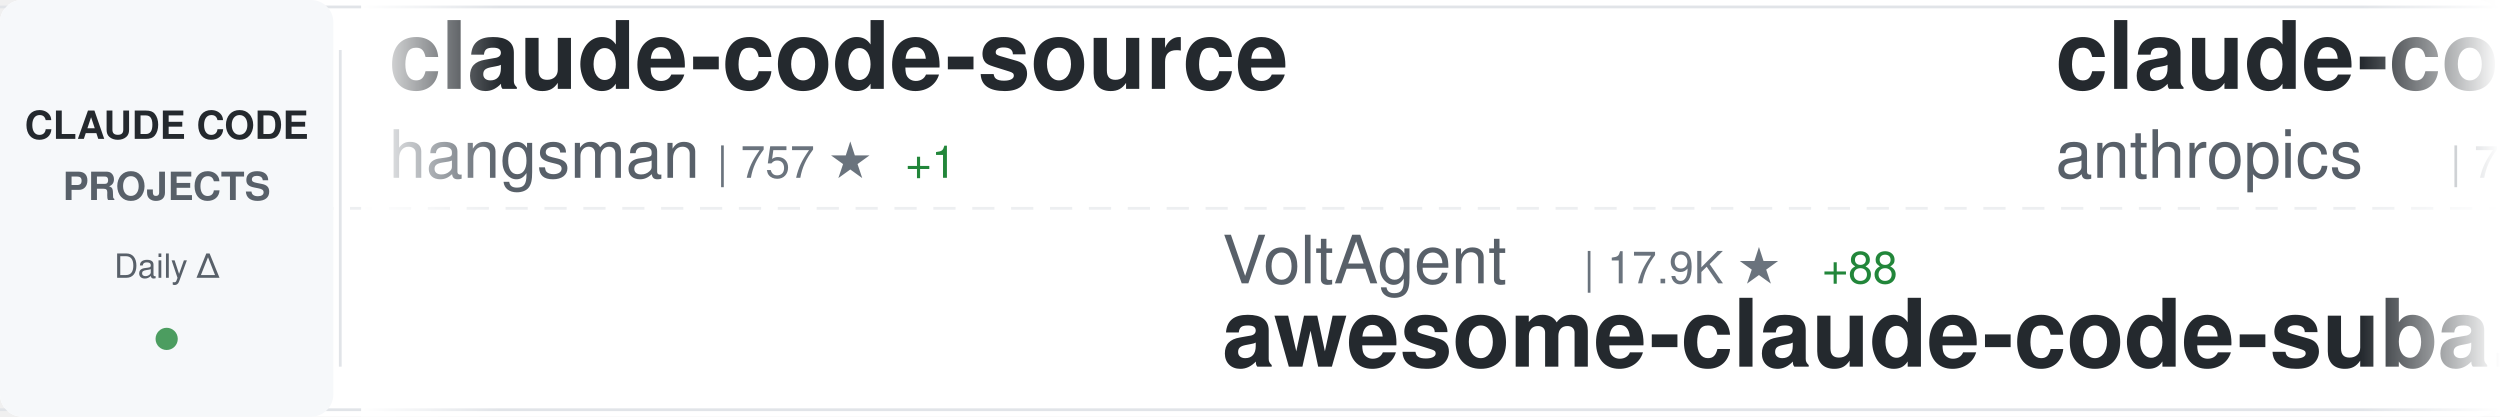
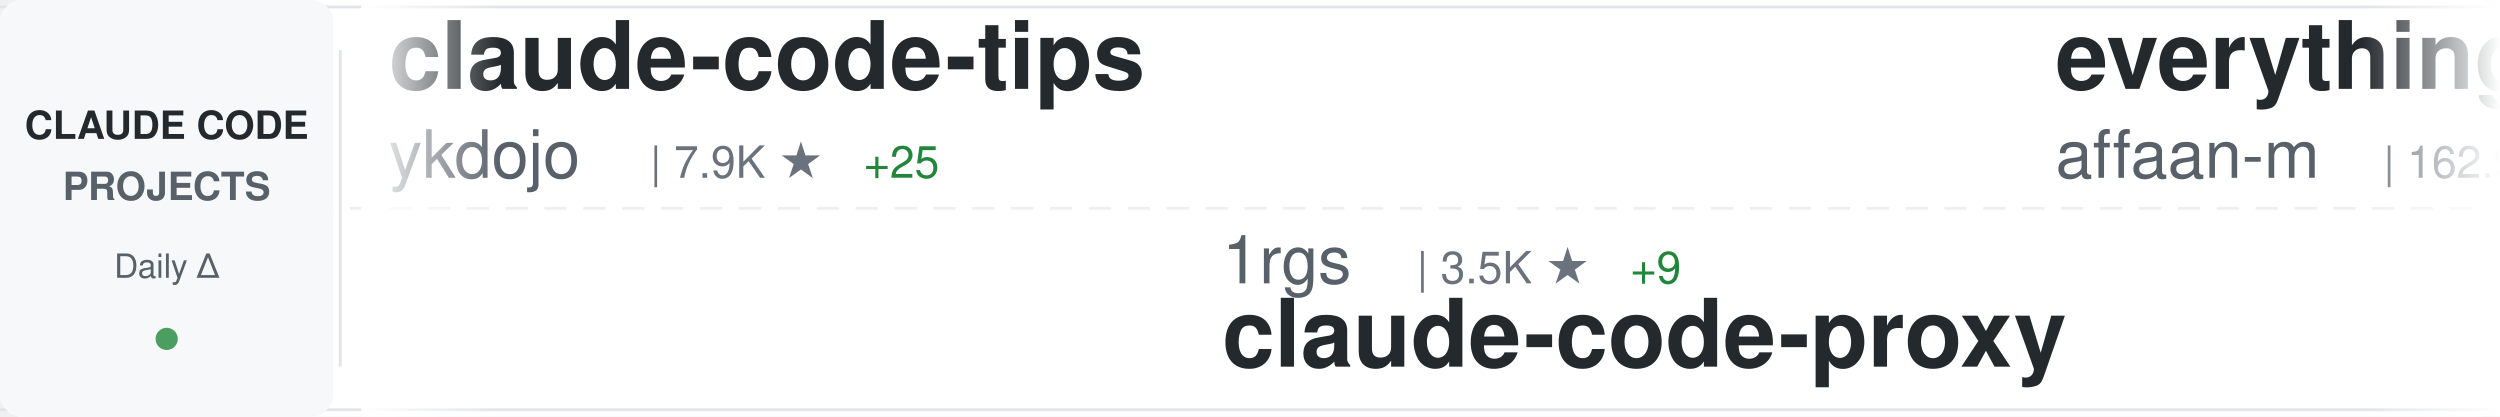
<svg xmlns="http://www.w3.org/2000/svg" width="900" height="150">
  <defs>
    <linearGradient id="awesomeLeftFade" x1="0%" y1="0%" x2="100%" y2="0%">
      <stop offset="0%" style="stop-color:#ffffff;stop-opacity:1" />
      <stop offset="100%" style="stop-color:#ffffff;stop-opacity:0" />
    </linearGradient>
    <linearGradient id="awesomeRightFade" x1="0%" y1="0%" x2="100%" y2="0%">
      <stop offset="0%" style="stop-color:#ffffff;stop-opacity:0" />
      <stop offset="100%" style="stop-color:#ffffff;stop-opacity:1" />
    </linearGradient>
  </defs>
  <rect width="900" height="150" fill="#ffffff" rx="8" />
  <rect x="0" y="2" width="900" height="1" fill="#e1e4e8" />
  <rect x="0" y="147" width="900" height="1" fill="#e1e4e8" />
  <line x1="0" y1="75" x2="900" y2="75" stroke="#e1e4e8" stroke-width="1" stroke-dasharray="8 6" opacity="0.6" />
  <rect x="0" y="0" width="120" height="150" fill="#f6f8fa" rx="8" />
  <text x="60" y="50" font-family="-apple-system, BlinkMacSystemFont, 'Segoe UI', Helvetica, Arial, sans-serif" font-size="14" font-weight="600" fill="#24292e" text-anchor="middle">CLAUDE CODE</text>
  <text x="60" y="72" font-family="-apple-system, BlinkMacSystemFont, 'Segoe UI', Helvetica, Arial, sans-serif" font-size="14" font-weight="600" fill="#586069" text-anchor="middle">PROJECTS</text>
  <text x="60" y="100" font-family="-apple-system, BlinkMacSystemFont, 'Segoe UI', Helvetica, Arial, sans-serif" font-size="12" font-weight="500" fill="#586069" text-anchor="middle">Daily Δ</text>
  <circle cx="60" cy="122" r="4" fill="#22863a" opacity="0.8" />
  <rect x="122" y="18" width="1" height="114" fill="#e1e4e8" />
  <clipPath id="awesomeTickerClip">
    <rect x="130" y="0" width="770" height="150" />
  </clipPath>
  <g clip-path="url(#awesomeTickerClip)">
    <g id="awesomeTickerItems">
      <animateTransform attributeName="transform" attributeType="XML" type="translate" from="0 0" to="-3000 0" dur="54s" repeatCount="indefinite" />
      <g transform="translate(0, 0)">
-         <text x="140" y="32" font-family="-apple-system, BlinkMacSystemFont, 'Segoe UI', Helvetica, Arial, sans-serif" font-size="34" font-weight="600" fill="#24292e">claude-code-source</text>
-         <text x="140" y="64" font-family="-apple-system, BlinkMacSystemFont, 'Segoe UI', Helvetica, Arial, sans-serif" font-size="24" font-weight="400" fill="#586069">hangsman</text>
-         <text x="258" y="64" font-family="-apple-system, BlinkMacSystemFont, 'Segoe UI', Helvetica, Arial, sans-serif" font-size="16" font-weight="500" fill="#6a737d">| 757 ★</text>
-         <text x="326" y="64" font-family="-apple-system, BlinkMacSystemFont, 'Segoe UI', Helvetica, Arial, sans-serif" font-size="16" font-weight="500" fill="#22863a"> +1</text>
+         <text x="140" y="32" font-family="-apple-system, BlinkMacSystemFont, 'Segoe UI', Helvetica, Arial, sans-serif" font-size="34" font-weight="600" fill="#24292e">claude-code-tips</text>
+         <text x="140" y="64" font-family="-apple-system, BlinkMacSystemFont, 'Segoe UI', Helvetica, Arial, sans-serif" font-size="24" font-weight="400" fill="#586069">ykdojo</text>
+         <text x="234" y="64" font-family="-apple-system, BlinkMacSystemFont, 'Segoe UI', Helvetica, Arial, sans-serif" font-size="16" font-weight="500" fill="#6a737d">| 7.9K ★</text>
+         <text x="311" y="64" font-family="-apple-system, BlinkMacSystemFont, 'Segoe UI', Helvetica, Arial, sans-serif" font-size="16" font-weight="500" fill="#22863a"> +25</text>
      </g>
      <g transform="translate(300, 0)">
-         <text x="140" y="102" font-family="-apple-system, BlinkMacSystemFont, 'Segoe UI', Helvetica, Arial, sans-serif" font-size="24" font-weight="400" fill="#586069">VoltAgent</text>
-         <text x="270" y="102" font-family="-apple-system, BlinkMacSystemFont, 'Segoe UI', Helvetica, Arial, sans-serif" font-size="16" font-weight="500" fill="#6a737d">| 17.9K ★</text>
-         <text x="356" y="102" font-family="-apple-system, BlinkMacSystemFont, 'Segoe UI', Helvetica, Arial, sans-serif" font-size="16" font-weight="500" fill="#22863a"> +88</text>
-         <text x="140" y="132" font-family="-apple-system, BlinkMacSystemFont, 'Segoe UI', Helvetica, Arial, sans-serif" font-size="34" font-weight="600" fill="#24292e">awesome-claude-code-suba...</text>
+         <text x="140" y="102" font-family="-apple-system, BlinkMacSystemFont, 'Segoe UI', Helvetica, Arial, sans-serif" font-size="24" font-weight="400" fill="#586069">1rgs</text>
+         <text x="210" y="102" font-family="-apple-system, BlinkMacSystemFont, 'Segoe UI', Helvetica, Arial, sans-serif" font-size="16" font-weight="500" fill="#6a737d">| 3.5K ★</text>
+         <text x="287" y="102" font-family="-apple-system, BlinkMacSystemFont, 'Segoe UI', Helvetica, Arial, sans-serif" font-size="16" font-weight="500" fill="#22863a"> +9</text>
+         <text x="140" y="132" font-family="-apple-system, BlinkMacSystemFont, 'Segoe UI', Helvetica, Arial, sans-serif" font-size="34" font-weight="600" fill="#24292e">claude-code-proxy</text>
      </g>
      <g transform="translate(600, 0)">
-         <text x="140" y="32" font-family="-apple-system, BlinkMacSystemFont, 'Segoe UI', Helvetica, Arial, sans-serif" font-size="34" font-weight="600" fill="#24292e">claude-code-action</text>
-         <text x="140" y="64" font-family="-apple-system, BlinkMacSystemFont, 'Segoe UI', Helvetica, Arial, sans-serif" font-size="24" font-weight="400" fill="#586069">anthropics</text>
-         <text x="282" y="64" font-family="-apple-system, BlinkMacSystemFont, 'Segoe UI', Helvetica, Arial, sans-serif" font-size="16" font-weight="500" fill="#6a737d">| 7.2K ★</text>
-         <text x="359" y="64" font-family="-apple-system, BlinkMacSystemFont, 'Segoe UI', Helvetica, Arial, sans-serif" font-size="16" font-weight="500" fill="#22863a"> +17</text>
+         <text x="140" y="32" font-family="-apple-system, BlinkMacSystemFont, 'Segoe UI', Helvetica, Arial, sans-serif" font-size="34" font-weight="600" fill="#24292e">everything-claude-code</text>
+         <text x="140" y="64" font-family="-apple-system, BlinkMacSystemFont, 'Segoe UI', Helvetica, Arial, sans-serif" font-size="24" font-weight="400" fill="#586069">affaan-m</text>
+         <text x="258" y="64" font-family="-apple-system, BlinkMacSystemFont, 'Segoe UI', Helvetica, Arial, sans-serif" font-size="16" font-weight="500" fill="#6a737d">| 162.9K ★</text>
+         <text x="353" y="64" font-family="-apple-system, BlinkMacSystemFont, 'Segoe UI', Helvetica, Arial, sans-serif" font-size="16" font-weight="500" fill="#22863a"> +1.0K</text>
      </g>
      <g transform="translate(900, 0)">
-         <text x="140" y="102" font-family="-apple-system, BlinkMacSystemFont, 'Segoe UI', Helvetica, Arial, sans-serif" font-size="24" font-weight="400" fill="#586069">huangserva</text>
-         <text x="282" y="102" font-family="-apple-system, BlinkMacSystemFont, 'Segoe UI', Helvetica, Arial, sans-serif" font-size="16" font-weight="500" fill="#6a737d">| 557 ★</text>
-         <text x="140" y="132" font-family="-apple-system, BlinkMacSystemFont, 'Segoe UI', Helvetica, Arial, sans-serif" font-size="34" font-weight="600" fill="#24292e">claude-code-cli</text>
+         <text x="140" y="102" font-family="-apple-system, BlinkMacSystemFont, 'Segoe UI', Helvetica, Arial, sans-serif" font-size="24" font-weight="400" fill="#586069">KimYx0207</text>
+         <text x="270" y="102" font-family="-apple-system, BlinkMacSystemFont, 'Segoe UI', Helvetica, Arial, sans-serif" font-size="16" font-weight="500" fill="#6a737d">| 3.4K ★</text>
+         <text x="347" y="102" font-family="-apple-system, BlinkMacSystemFont, 'Segoe UI', Helvetica, Arial, sans-serif" font-size="16" font-weight="500" fill="#22863a"> +21</text>
+         <text x="140" y="132" font-family="-apple-system, BlinkMacSystemFont, 'Segoe UI', Helvetica, Arial, sans-serif" font-size="34" font-weight="600" fill="#24292e">Claude-Code-x-OpenClaw-G...</text>
      </g>
      <g transform="translate(1200, 0)">
-         <text x="140" y="32" font-family="-apple-system, BlinkMacSystemFont, 'Segoe UI', Helvetica, Arial, sans-serif" font-size="34" font-weight="600" fill="#24292e">Claude-Code-Game-Studios</text>
-         <text x="140" y="64" font-family="-apple-system, BlinkMacSystemFont, 'Segoe UI', Helvetica, Arial, sans-serif" font-size="24" font-weight="400" fill="#586069">Donchitos</text>
-         <text x="270" y="64" font-family="-apple-system, BlinkMacSystemFont, 'Segoe UI', Helvetica, Arial, sans-serif" font-size="16" font-weight="500" fill="#6a737d">| 14.7K ★</text>
-         <text x="356" y="64" font-family="-apple-system, BlinkMacSystemFont, 'Segoe UI', Helvetica, Arial, sans-serif" font-size="16" font-weight="500" fill="#22863a"> +537</text>
+         <text x="140" y="32" font-family="-apple-system, BlinkMacSystemFont, 'Segoe UI', Helvetica, Arial, sans-serif" font-size="34" font-weight="600" fill="#24292e">claude-code-showcase</text>
+         <text x="140" y="64" font-family="-apple-system, BlinkMacSystemFont, 'Segoe UI', Helvetica, Arial, sans-serif" font-size="24" font-weight="400" fill="#586069">ChrisWiles</text>
+         <text x="282" y="64" font-family="-apple-system, BlinkMacSystemFont, 'Segoe UI', Helvetica, Arial, sans-serif" font-size="16" font-weight="500" fill="#6a737d">| 5.8K ★</text>
+         <text x="359" y="64" font-family="-apple-system, BlinkMacSystemFont, 'Segoe UI', Helvetica, Arial, sans-serif" font-size="16" font-weight="500" fill="#22863a"> +4</text>
      </g>
      <g transform="translate(1500, 0)">
-         <text x="140" y="102" font-family="-apple-system, BlinkMacSystemFont, 'Segoe UI', Helvetica, Arial, sans-serif" font-size="24" font-weight="400" fill="#586069">shanraisshan</text>
-         <text x="306" y="102" font-family="-apple-system, BlinkMacSystemFont, 'Segoe UI', Helvetica, Arial, sans-serif" font-size="16" font-weight="500" fill="#6a737d">| 47.1K ★</text>
-         <text x="392" y="102" font-family="-apple-system, BlinkMacSystemFont, 'Segoe UI', Helvetica, Arial, sans-serif" font-size="16" font-weight="500" fill="#22863a"> +288</text>
-         <text x="140" y="132" font-family="-apple-system, BlinkMacSystemFont, 'Segoe UI', Helvetica, Arial, sans-serif" font-size="34" font-weight="600" fill="#24292e">claude-code-best-practic...</text>
+         <text x="140" y="102" font-family="-apple-system, BlinkMacSystemFont, 'Segoe UI', Helvetica, Arial, sans-serif" font-size="24" font-weight="400" fill="#586069">snarktank</text>
+         <text x="270" y="102" font-family="-apple-system, BlinkMacSystemFont, 'Segoe UI', Helvetica, Arial, sans-serif" font-size="16" font-weight="500" fill="#6a737d">| 17.6K ★</text>
+         <text x="356" y="102" font-family="-apple-system, BlinkMacSystemFont, 'Segoe UI', Helvetica, Arial, sans-serif" font-size="16" font-weight="500" fill="#22863a"> +95</text>
+         <text x="140" y="132" font-family="-apple-system, BlinkMacSystemFont, 'Segoe UI', Helvetica, Arial, sans-serif" font-size="34" font-weight="600" fill="#24292e">ralph</text>
      </g>
      <g transform="translate(1800, 0)">
-         <text x="140" y="32" font-family="-apple-system, BlinkMacSystemFont, 'Segoe UI', Helvetica, Arial, sans-serif" font-size="34" font-weight="600" fill="#24292e">claude-code-system-promp...</text>
-         <text x="140" y="64" font-family="-apple-system, BlinkMacSystemFont, 'Segoe UI', Helvetica, Arial, sans-serif" font-size="24" font-weight="400" fill="#586069">Piebald-AI</text>
-         <text x="282" y="64" font-family="-apple-system, BlinkMacSystemFont, 'Segoe UI', Helvetica, Arial, sans-serif" font-size="16" font-weight="500" fill="#6a737d">| 9.2K ★</text>
-         <text x="359" y="64" font-family="-apple-system, BlinkMacSystemFont, 'Segoe UI', Helvetica, Arial, sans-serif" font-size="16" font-weight="500" fill="#22863a"> +52</text>
+         <text x="140" y="32" font-family="-apple-system, BlinkMacSystemFont, 'Segoe UI', Helvetica, Arial, sans-serif" font-size="34" font-weight="600" fill="#24292e">claude-code-router</text>
+         <text x="140" y="64" font-family="-apple-system, BlinkMacSystemFont, 'Segoe UI', Helvetica, Arial, sans-serif" font-size="24" font-weight="400" fill="#586069">musistudio</text>
+         <text x="282" y="64" font-family="-apple-system, BlinkMacSystemFont, 'Segoe UI', Helvetica, Arial, sans-serif" font-size="16" font-weight="500" fill="#6a737d">| 32.7K ★</text>
+         <text x="368" y="64" font-family="-apple-system, BlinkMacSystemFont, 'Segoe UI', Helvetica, Arial, sans-serif" font-size="16" font-weight="500" fill="#22863a"> +73</text>
      </g>
      <g transform="translate(2100, 0)">
-         <text x="140" y="102" font-family="-apple-system, BlinkMacSystemFont, 'Segoe UI', Helvetica, Arial, sans-serif" font-size="24" font-weight="400" fill="#586069">shareAI-lab</text>
-         <text x="294" y="102" font-family="-apple-system, BlinkMacSystemFont, 'Segoe UI', Helvetica, Arial, sans-serif" font-size="16" font-weight="500" fill="#6a737d">| 55.3K ★</text>
-         <text x="380" y="102" font-family="-apple-system, BlinkMacSystemFont, 'Segoe UI', Helvetica, Arial, sans-serif" font-size="16" font-weight="500" fill="#22863a"> +315</text>
-         <text x="140" y="132" font-family="-apple-system, BlinkMacSystemFont, 'Segoe UI', Helvetica, Arial, sans-serif" font-size="34" font-weight="600" fill="#24292e">learn-claude-code</text>
+         <text x="140" y="102" font-family="-apple-system, BlinkMacSystemFont, 'Segoe UI', Helvetica, Arial, sans-serif" font-size="24" font-weight="400" fill="#586069">luyao618</text>
+         <text x="258" y="102" font-family="-apple-system, BlinkMacSystemFont, 'Segoe UI', Helvetica, Arial, sans-serif" font-size="16" font-weight="500" fill="#6a737d">| 1.2K ★</text>
+         <text x="335" y="102" font-family="-apple-system, BlinkMacSystemFont, 'Segoe UI', Helvetica, Arial, sans-serif" font-size="16" font-weight="500" fill="#22863a"> +9</text>
+         <text x="140" y="132" font-family="-apple-system, BlinkMacSystemFont, 'Segoe UI', Helvetica, Arial, sans-serif" font-size="34" font-weight="600" fill="#24292e">Claude-Code-Source-Study</text>
      </g>
      <g transform="translate(2400, 0)">
-         <text x="140" y="32" font-family="-apple-system, BlinkMacSystemFont, 'Segoe UI', Helvetica, Arial, sans-serif" font-size="34" font-weight="600" fill="#24292e">skills</text>
-         <text x="140" y="64" font-family="-apple-system, BlinkMacSystemFont, 'Segoe UI', Helvetica, Arial, sans-serif" font-size="24" font-weight="400" fill="#586069">anthropics</text>
-         <text x="282" y="64" font-family="-apple-system, BlinkMacSystemFont, 'Segoe UI', Helvetica, Arial, sans-serif" font-size="16" font-weight="500" fill="#6a737d">| 121.5K ★</text>
-         <text x="377" y="64" font-family="-apple-system, BlinkMacSystemFont, 'Segoe UI', Helvetica, Arial, sans-serif" font-size="16" font-weight="500" fill="#22863a"> +638</text>
+         <text x="140" y="32" font-family="-apple-system, BlinkMacSystemFont, 'Segoe UI', Helvetica, Arial, sans-serif" font-size="34" font-weight="600" fill="#24292e">claude-code-sourcemap</text>
+         <text x="140" y="64" font-family="-apple-system, BlinkMacSystemFont, 'Segoe UI', Helvetica, Arial, sans-serif" font-size="24" font-weight="400" fill="#586069">Hyper66666</text>
+         <text x="282" y="64" font-family="-apple-system, BlinkMacSystemFont, 'Segoe UI', Helvetica, Arial, sans-serif" font-size="16" font-weight="500" fill="#6a737d">| 208 ★</text>
      </g>
      <g transform="translate(2700, 0)">
-         <text x="140" y="102" font-family="-apple-system, BlinkMacSystemFont, 'Segoe UI', Helvetica, Arial, sans-serif" font-size="24" font-weight="400" fill="#586069">FlorianBruniaux</text>
-         <text x="342" y="102" font-family="-apple-system, BlinkMacSystemFont, 'Segoe UI', Helvetica, Arial, sans-serif" font-size="16" font-weight="500" fill="#6a737d">| 3.8K ★</text>
-         <text x="419" y="102" font-family="-apple-system, BlinkMacSystemFont, 'Segoe UI', Helvetica, Arial, sans-serif" font-size="16" font-weight="500" fill="#22863a"> +46</text>
-         <text x="140" y="132" font-family="-apple-system, BlinkMacSystemFont, 'Segoe UI', Helvetica, Arial, sans-serif" font-size="34" font-weight="600" fill="#24292e">claude-code-ultimate-gui...</text>
+         <text x="140" y="102" font-family="-apple-system, BlinkMacSystemFont, 'Segoe UI', Helvetica, Arial, sans-serif" font-size="24" font-weight="400" fill="#586069">JrCx7scC</text>
+         <text x="258" y="102" font-family="-apple-system, BlinkMacSystemFont, 'Segoe UI', Helvetica, Arial, sans-serif" font-size="16" font-weight="500" fill="#6a737d">| 355 ★</text>
+         <text x="326" y="102" font-family="-apple-system, BlinkMacSystemFont, 'Segoe UI', Helvetica, Arial, sans-serif" font-size="16" font-weight="500" fill="#22863a"> +1</text>
+         <text x="140" y="132" font-family="-apple-system, BlinkMacSystemFont, 'Segoe UI', Helvetica, Arial, sans-serif" font-size="34" font-weight="600" fill="#24292e">claude-code-source</text>
      </g>
      <g transform="translate(3000, 0)">
-         <text x="140" y="32" font-family="-apple-system, BlinkMacSystemFont, 'Segoe UI', Helvetica, Arial, sans-serif" font-size="34" font-weight="600" fill="#24292e">claude-code-source</text>
-         <text x="140" y="64" font-family="-apple-system, BlinkMacSystemFont, 'Segoe UI', Helvetica, Arial, sans-serif" font-size="24" font-weight="400" fill="#586069">hangsman</text>
-         <text x="258" y="64" font-family="-apple-system, BlinkMacSystemFont, 'Segoe UI', Helvetica, Arial, sans-serif" font-size="16" font-weight="500" fill="#6a737d">| 757 ★</text>
-         <text x="326" y="64" font-family="-apple-system, BlinkMacSystemFont, 'Segoe UI', Helvetica, Arial, sans-serif" font-size="16" font-weight="500" fill="#22863a"> +1</text>
+         <text x="140" y="32" font-family="-apple-system, BlinkMacSystemFont, 'Segoe UI', Helvetica, Arial, sans-serif" font-size="34" font-weight="600" fill="#24292e">claude-code-tips</text>
+         <text x="140" y="64" font-family="-apple-system, BlinkMacSystemFont, 'Segoe UI', Helvetica, Arial, sans-serif" font-size="24" font-weight="400" fill="#586069">ykdojo</text>
+         <text x="234" y="64" font-family="-apple-system, BlinkMacSystemFont, 'Segoe UI', Helvetica, Arial, sans-serif" font-size="16" font-weight="500" fill="#6a737d">| 7.9K ★</text>
+         <text x="311" y="64" font-family="-apple-system, BlinkMacSystemFont, 'Segoe UI', Helvetica, Arial, sans-serif" font-size="16" font-weight="500" fill="#22863a"> +25</text>
      </g>
      <g transform="translate(3300, 0)">
-         <text x="140" y="102" font-family="-apple-system, BlinkMacSystemFont, 'Segoe UI', Helvetica, Arial, sans-serif" font-size="24" font-weight="400" fill="#586069">VoltAgent</text>
-         <text x="270" y="102" font-family="-apple-system, BlinkMacSystemFont, 'Segoe UI', Helvetica, Arial, sans-serif" font-size="16" font-weight="500" fill="#6a737d">| 17.9K ★</text>
-         <text x="356" y="102" font-family="-apple-system, BlinkMacSystemFont, 'Segoe UI', Helvetica, Arial, sans-serif" font-size="16" font-weight="500" fill="#22863a"> +88</text>
-         <text x="140" y="132" font-family="-apple-system, BlinkMacSystemFont, 'Segoe UI', Helvetica, Arial, sans-serif" font-size="34" font-weight="600" fill="#24292e">awesome-claude-code-suba...</text>
+         <text x="140" y="102" font-family="-apple-system, BlinkMacSystemFont, 'Segoe UI', Helvetica, Arial, sans-serif" font-size="24" font-weight="400" fill="#586069">1rgs</text>
+         <text x="210" y="102" font-family="-apple-system, BlinkMacSystemFont, 'Segoe UI', Helvetica, Arial, sans-serif" font-size="16" font-weight="500" fill="#6a737d">| 3.5K ★</text>
+         <text x="287" y="102" font-family="-apple-system, BlinkMacSystemFont, 'Segoe UI', Helvetica, Arial, sans-serif" font-size="16" font-weight="500" fill="#22863a"> +9</text>
+         <text x="140" y="132" font-family="-apple-system, BlinkMacSystemFont, 'Segoe UI', Helvetica, Arial, sans-serif" font-size="34" font-weight="600" fill="#24292e">claude-code-proxy</text>
      </g>
      <g transform="translate(3600, 0)">
-         <text x="140" y="32" font-family="-apple-system, BlinkMacSystemFont, 'Segoe UI', Helvetica, Arial, sans-serif" font-size="34" font-weight="600" fill="#24292e">claude-code-action</text>
-         <text x="140" y="64" font-family="-apple-system, BlinkMacSystemFont, 'Segoe UI', Helvetica, Arial, sans-serif" font-size="24" font-weight="400" fill="#586069">anthropics</text>
-         <text x="282" y="64" font-family="-apple-system, BlinkMacSystemFont, 'Segoe UI', Helvetica, Arial, sans-serif" font-size="16" font-weight="500" fill="#6a737d">| 7.2K ★</text>
-         <text x="359" y="64" font-family="-apple-system, BlinkMacSystemFont, 'Segoe UI', Helvetica, Arial, sans-serif" font-size="16" font-weight="500" fill="#22863a"> +17</text>
+         <text x="140" y="32" font-family="-apple-system, BlinkMacSystemFont, 'Segoe UI', Helvetica, Arial, sans-serif" font-size="34" font-weight="600" fill="#24292e">everything-claude-code</text>
+         <text x="140" y="64" font-family="-apple-system, BlinkMacSystemFont, 'Segoe UI', Helvetica, Arial, sans-serif" font-size="24" font-weight="400" fill="#586069">affaan-m</text>
+         <text x="258" y="64" font-family="-apple-system, BlinkMacSystemFont, 'Segoe UI', Helvetica, Arial, sans-serif" font-size="16" font-weight="500" fill="#6a737d">| 162.9K ★</text>
+         <text x="353" y="64" font-family="-apple-system, BlinkMacSystemFont, 'Segoe UI', Helvetica, Arial, sans-serif" font-size="16" font-weight="500" fill="#22863a"> +1.0K</text>
      </g>
      <g transform="translate(3900, 0)">
-         <text x="140" y="102" font-family="-apple-system, BlinkMacSystemFont, 'Segoe UI', Helvetica, Arial, sans-serif" font-size="24" font-weight="400" fill="#586069">huangserva</text>
-         <text x="282" y="102" font-family="-apple-system, BlinkMacSystemFont, 'Segoe UI', Helvetica, Arial, sans-serif" font-size="16" font-weight="500" fill="#6a737d">| 557 ★</text>
-         <text x="140" y="132" font-family="-apple-system, BlinkMacSystemFont, 'Segoe UI', Helvetica, Arial, sans-serif" font-size="34" font-weight="600" fill="#24292e">claude-code-cli</text>
+         <text x="140" y="102" font-family="-apple-system, BlinkMacSystemFont, 'Segoe UI', Helvetica, Arial, sans-serif" font-size="24" font-weight="400" fill="#586069">KimYx0207</text>
+         <text x="270" y="102" font-family="-apple-system, BlinkMacSystemFont, 'Segoe UI', Helvetica, Arial, sans-serif" font-size="16" font-weight="500" fill="#6a737d">| 3.4K ★</text>
+         <text x="347" y="102" font-family="-apple-system, BlinkMacSystemFont, 'Segoe UI', Helvetica, Arial, sans-serif" font-size="16" font-weight="500" fill="#22863a"> +21</text>
+         <text x="140" y="132" font-family="-apple-system, BlinkMacSystemFont, 'Segoe UI', Helvetica, Arial, sans-serif" font-size="34" font-weight="600" fill="#24292e">Claude-Code-x-OpenClaw-G...</text>
      </g>
    </g>
  </g>
  <rect x="130" y="0" width="50" height="150" fill="url(#awesomeLeftFade)" />
  <rect x="850" y="0" width="50" height="150" fill="url(#awesomeRightFade)" />
</svg>
